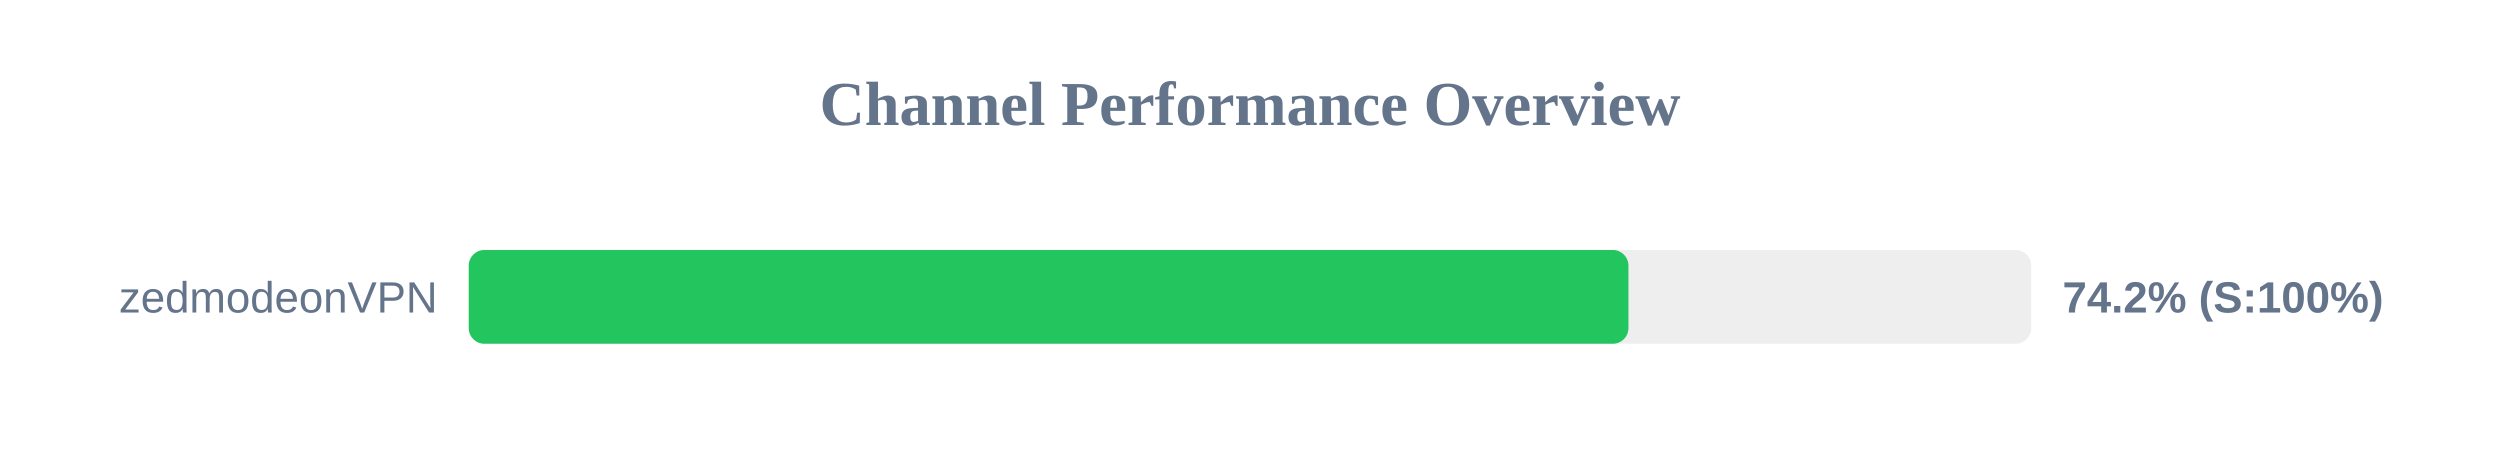
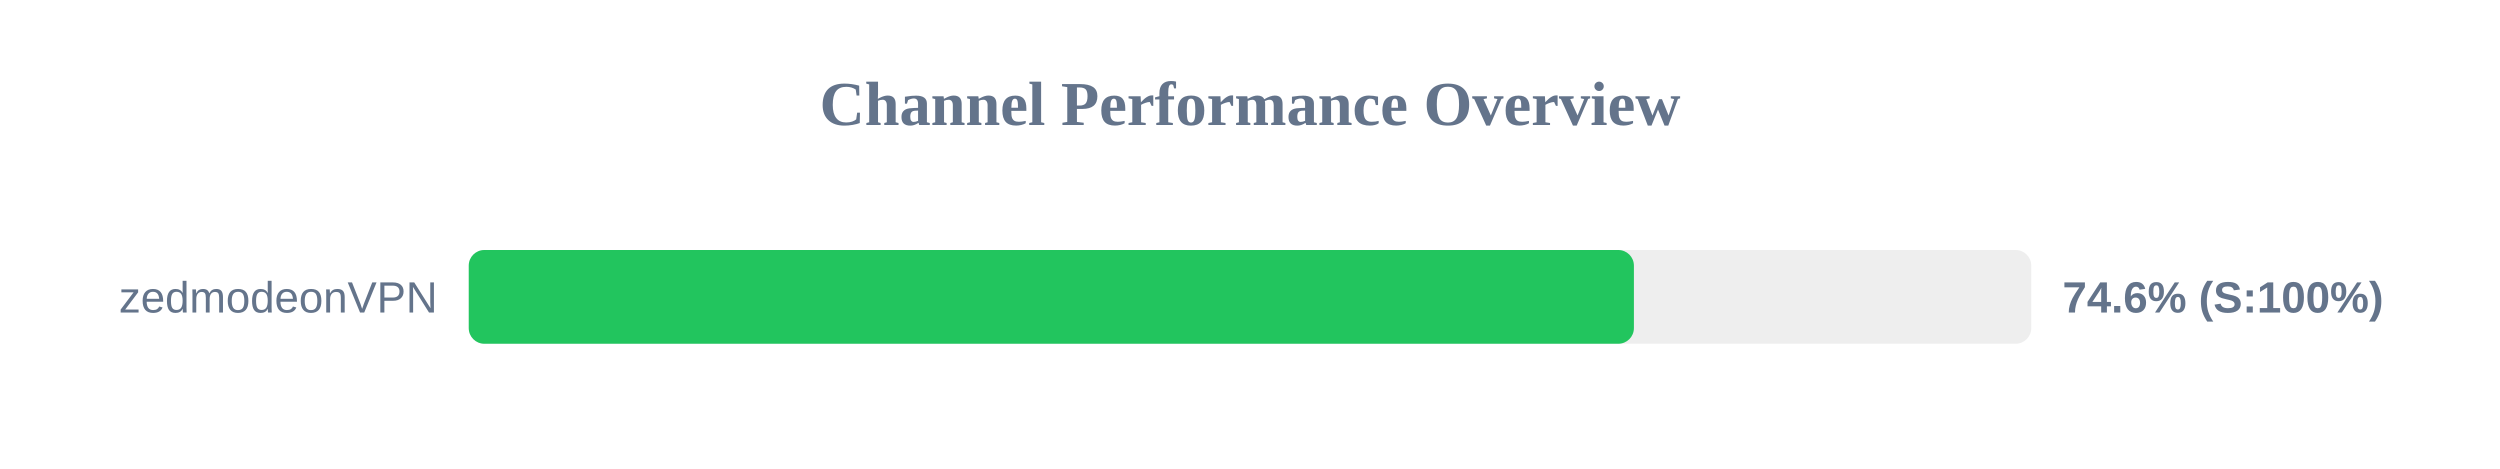
<svg xmlns="http://www.w3.org/2000/svg" width="800" height="150" version="1.1">
  <style>
        .row { font: 14px Arial; fill: #64748b; }
        .score { font: bold 14px Arial; fill: #64748b; }
    </style>
  <text x="400" y="40" text-anchor="middle" font-size="20px" font-weight="bold" fill="#64748b">Channel Performance Overview</text>
  <rect x="150" y="80" width="500" height="30" fill="#eee" rx="5" />
-   <rect x="150" y="80" width="371.1" height="30" fill="#22c55e" rx="5" />
+   <rect x="150" y="80" width="372.85" height="30" fill="#22c55e" rx="5" />
  <text x="140" y="100" text-anchor="end" class="row">zedmodeonVPN</text>
-   <text x="660" y="100" text-anchor="start" class="score">74.2% (S:100%)</text>
+   <text x="660" y="100" text-anchor="start" class="score">74.6% (S:100%)</text>
</svg>
